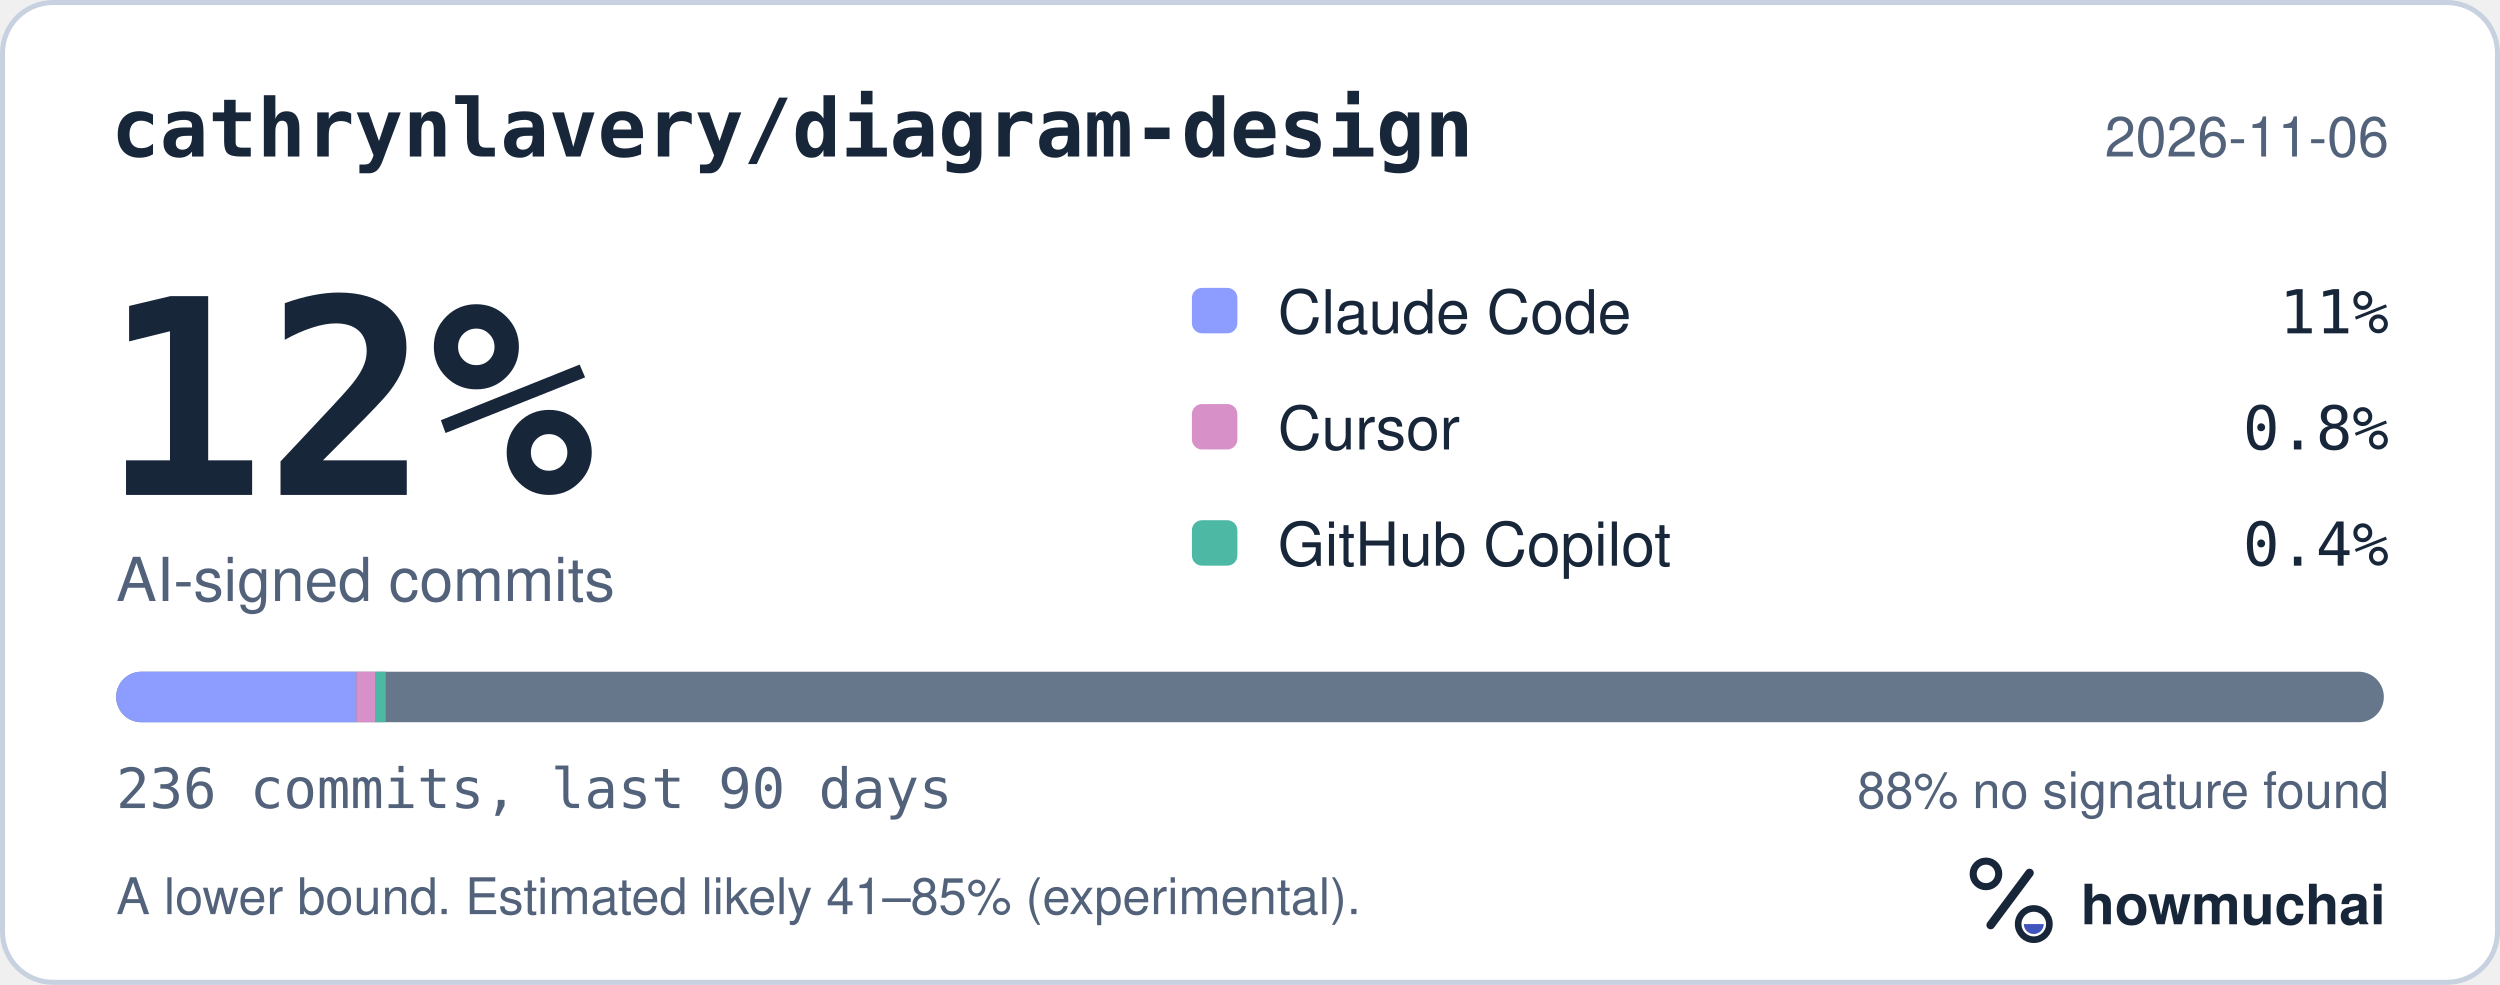
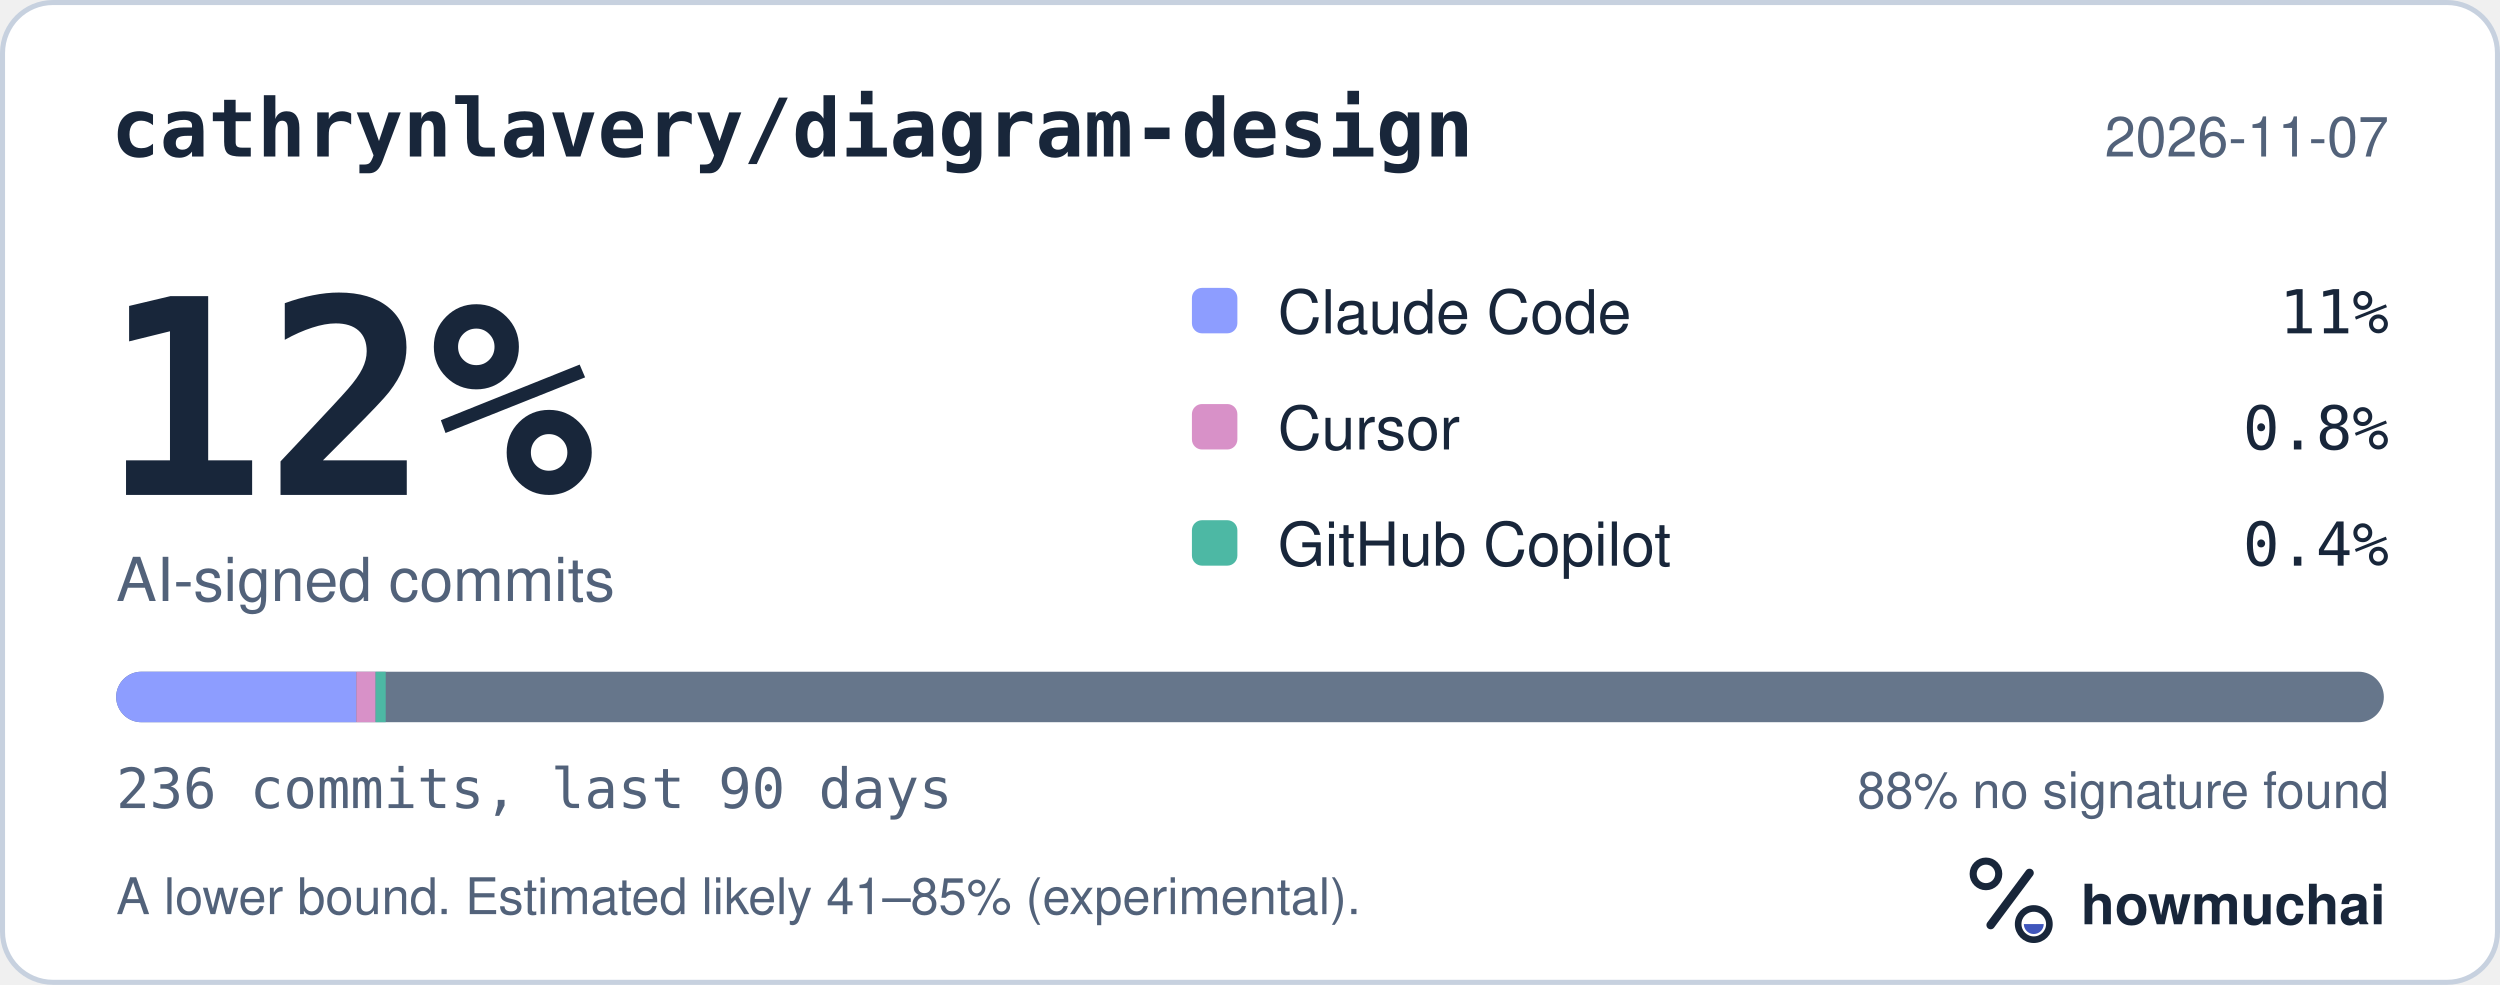
<svg xmlns="http://www.w3.org/2000/svg" width="495" height="195" viewBox="0 0 495 195" role="img" aria-labelledby="hm-t hm-d">
  <rect x="0.5" y="0.5" width="494" height="194" rx="10" fill="#FFFFFF" stroke="#C7D1DF" />
  <text x="22" y="31" fill="#18263A" font-family="ui-monospace, SF Mono, Menlo, Consolas, IBM Plex Mono, monospace" font-size="16" font-weight="600">cathrynlavery/diagram-design</text>
-   <text x="473" y="31" fill="#52627A" font-family="-apple-system, BlinkMacSystemFont, Segoe UI, Helvetica, Arial, Fira Sans, sans-serif" font-size="11" text-anchor="end">2026-11-06</text>
+   <text x="473" y="31" fill="#52627A" font-family="-apple-system, BlinkMacSystemFont, Segoe UI, Helvetica, Arial, Fira Sans, sans-serif" font-size="11" text-anchor="end">2026-11-07</text>
  <text x="20" y="98" fill="#18263A" font-family="ui-monospace, SF Mono, Menlo, Consolas, IBM Plex Mono, monospace" font-size="54" font-weight="700">12%</text>
  <text x="23" y="119" fill="#52627A" font-family="-apple-system, BlinkMacSystemFont, Segoe UI, Helvetica, Arial, Fira Sans, sans-serif" font-size="12">AI-signed commits</text>
  <rect x="236" y="57" width="9" height="9" rx="2" fill="#8D9DFF" />
  <text x="253" y="66" fill="#18263A" font-family="-apple-system, BlinkMacSystemFont, Segoe UI, Helvetica, Arial, Fira Sans, sans-serif" font-size="12">Claude Code</text>
  <text x="473" y="66" fill="#18263A" font-family="ui-monospace, SF Mono, Menlo, Consolas, IBM Plex Mono, monospace" font-size="12" text-anchor="end">11%</text>
  <rect x="236" y="80" width="9" height="9" rx="2" fill="#D891C8" />
  <text x="253" y="89" fill="#18263A" font-family="-apple-system, BlinkMacSystemFont, Segoe UI, Helvetica, Arial, Fira Sans, sans-serif" font-size="12">Cursor</text>
  <text x="473" y="89" fill="#18263A" font-family="ui-monospace, SF Mono, Menlo, Consolas, IBM Plex Mono, monospace" font-size="12" text-anchor="end">0.8%</text>
  <rect x="236" y="103" width="9" height="9" rx="2" fill="#4DB8A4" />
  <text x="253" y="112" fill="#18263A" font-family="-apple-system, BlinkMacSystemFont, Segoe UI, Helvetica, Arial, Fira Sans, sans-serif" font-size="12">GitHub Copilot</text>
  <text x="473" y="112" fill="#18263A" font-family="ui-monospace, SF Mono, Menlo, Consolas, IBM Plex Mono, monospace" font-size="12" text-anchor="end">0.4%</text>
  <defs>
    <clipPath id="hm-bar">
      <rect x="23" y="133" width="449" height="10" rx="5" />
    </clipPath>
  </defs>
  <rect x="23" y="133" width="449" height="10" rx="5" fill="#66768B" />
  <g clip-path="url(#hm-bar)">
    <rect x="23.00" y="133" width="47.56" height="10" fill="#8D9DFF" />
    <rect x="70.56" y="133" width="3.81" height="10" fill="#D891C8" />
    <rect x="74.37" y="133" width="2.00" height="10" fill="#4DB8A4" />
  </g>
  <text x="23" y="160" fill="#52627A" font-family="ui-monospace, SF Mono, Menlo, Consolas, IBM Plex Mono, monospace" font-size="11">236 commits, last 90 days</text>
  <text x="473" y="160" fill="#52627A" font-family="-apple-system, BlinkMacSystemFont, Segoe UI, Helvetica, Arial, Fira Sans, sans-serif" font-size="10" text-anchor="end">88% no signature found</text>
  <text x="23" y="181" fill="#52627A" font-family="-apple-system, BlinkMacSystemFont, Segoe UI, Helvetica, Arial, Fira Sans, sans-serif" font-size="10">A lower bound. Estimated likely 41–85% (experimental).</text>
  <g transform="translate(386 166) scale(0.046875)">
    <circle cx="154" cy="150" r="54" fill="none" stroke="#18263A" stroke-width="30" />
    <path d="M174 366 338 146" fill="none" stroke="#18263A" stroke-width="36" stroke-linecap="round" />
    <circle cx="356" cy="362" r="66" fill="none" stroke="#18263A" stroke-width="28" />
    <path d="M314 362a42 42 0 0 0 84 0Z" fill="#4056BC" />
  </g>
  <text x="412" y="183" fill="#18263A" font-family="-apple-system, BlinkMacSystemFont, Segoe UI, Helvetica, Arial, Fira Sans, sans-serif" font-size="11" font-weight="650">howmuchai</text>
</svg>
